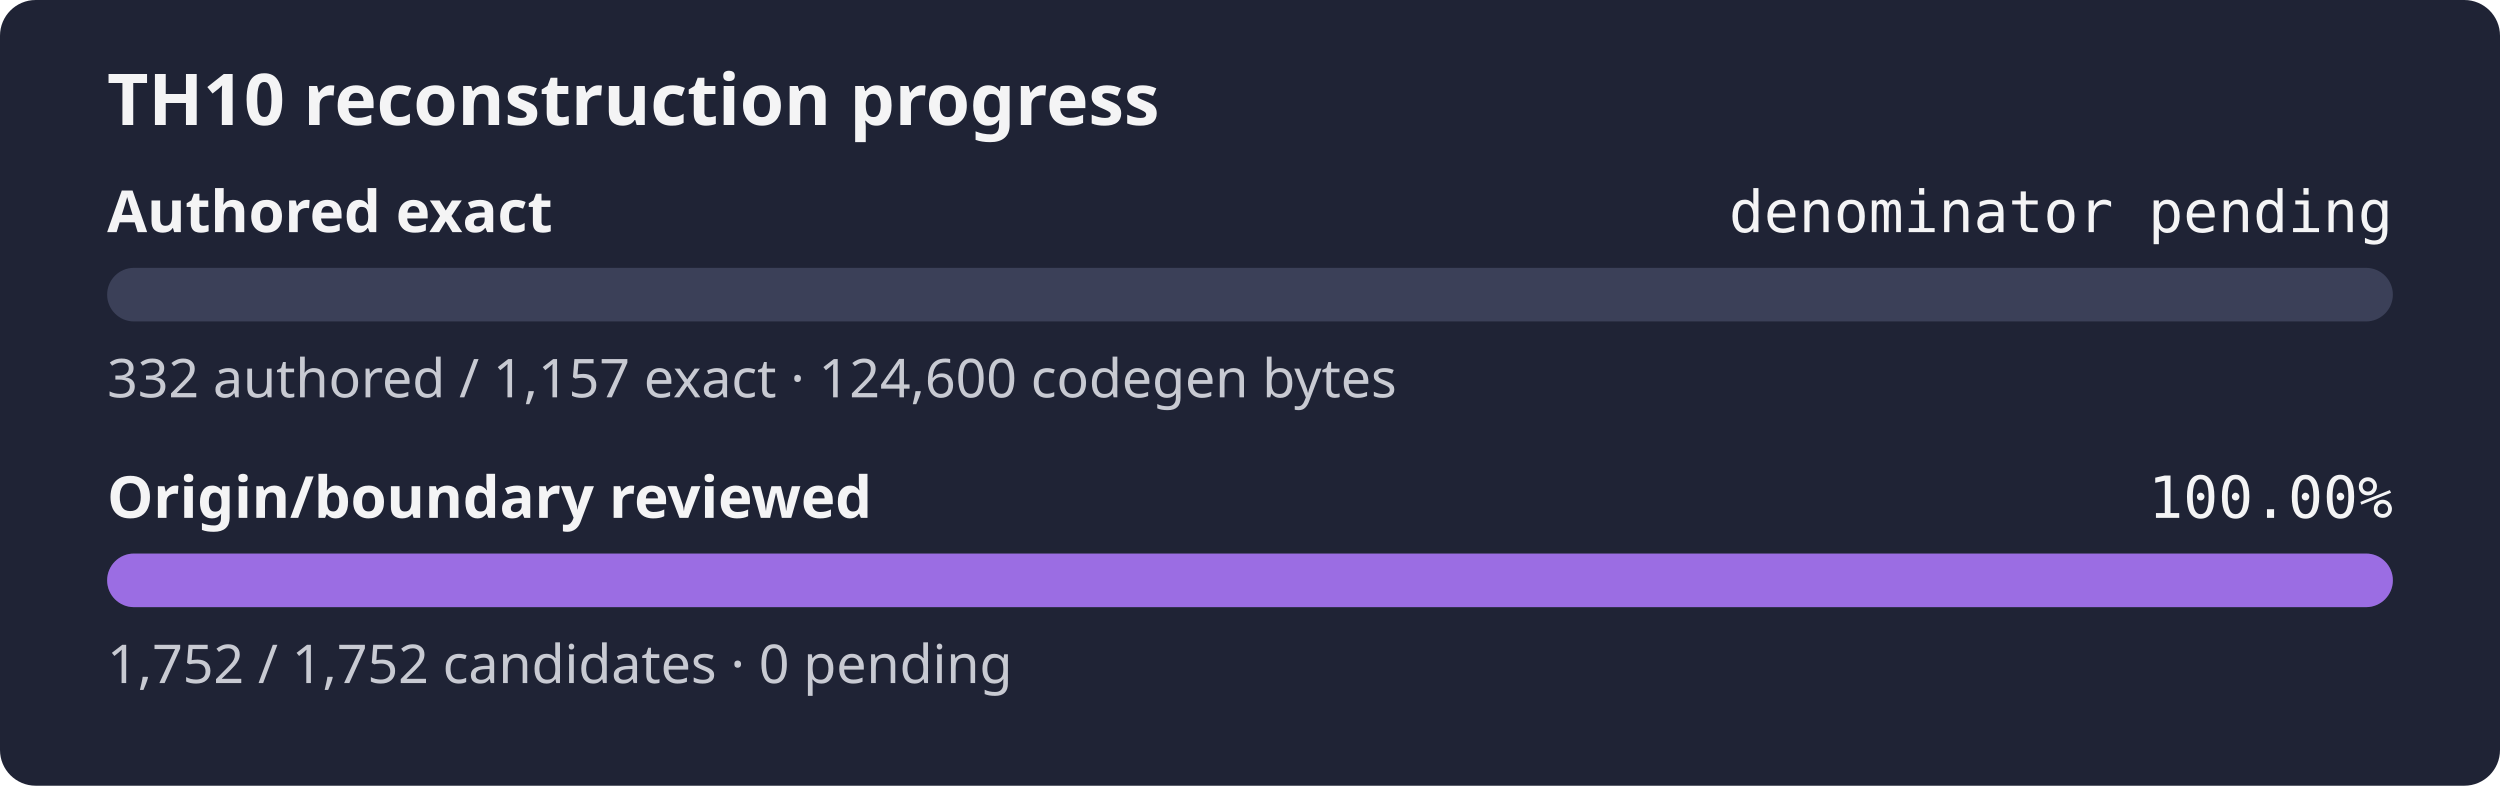
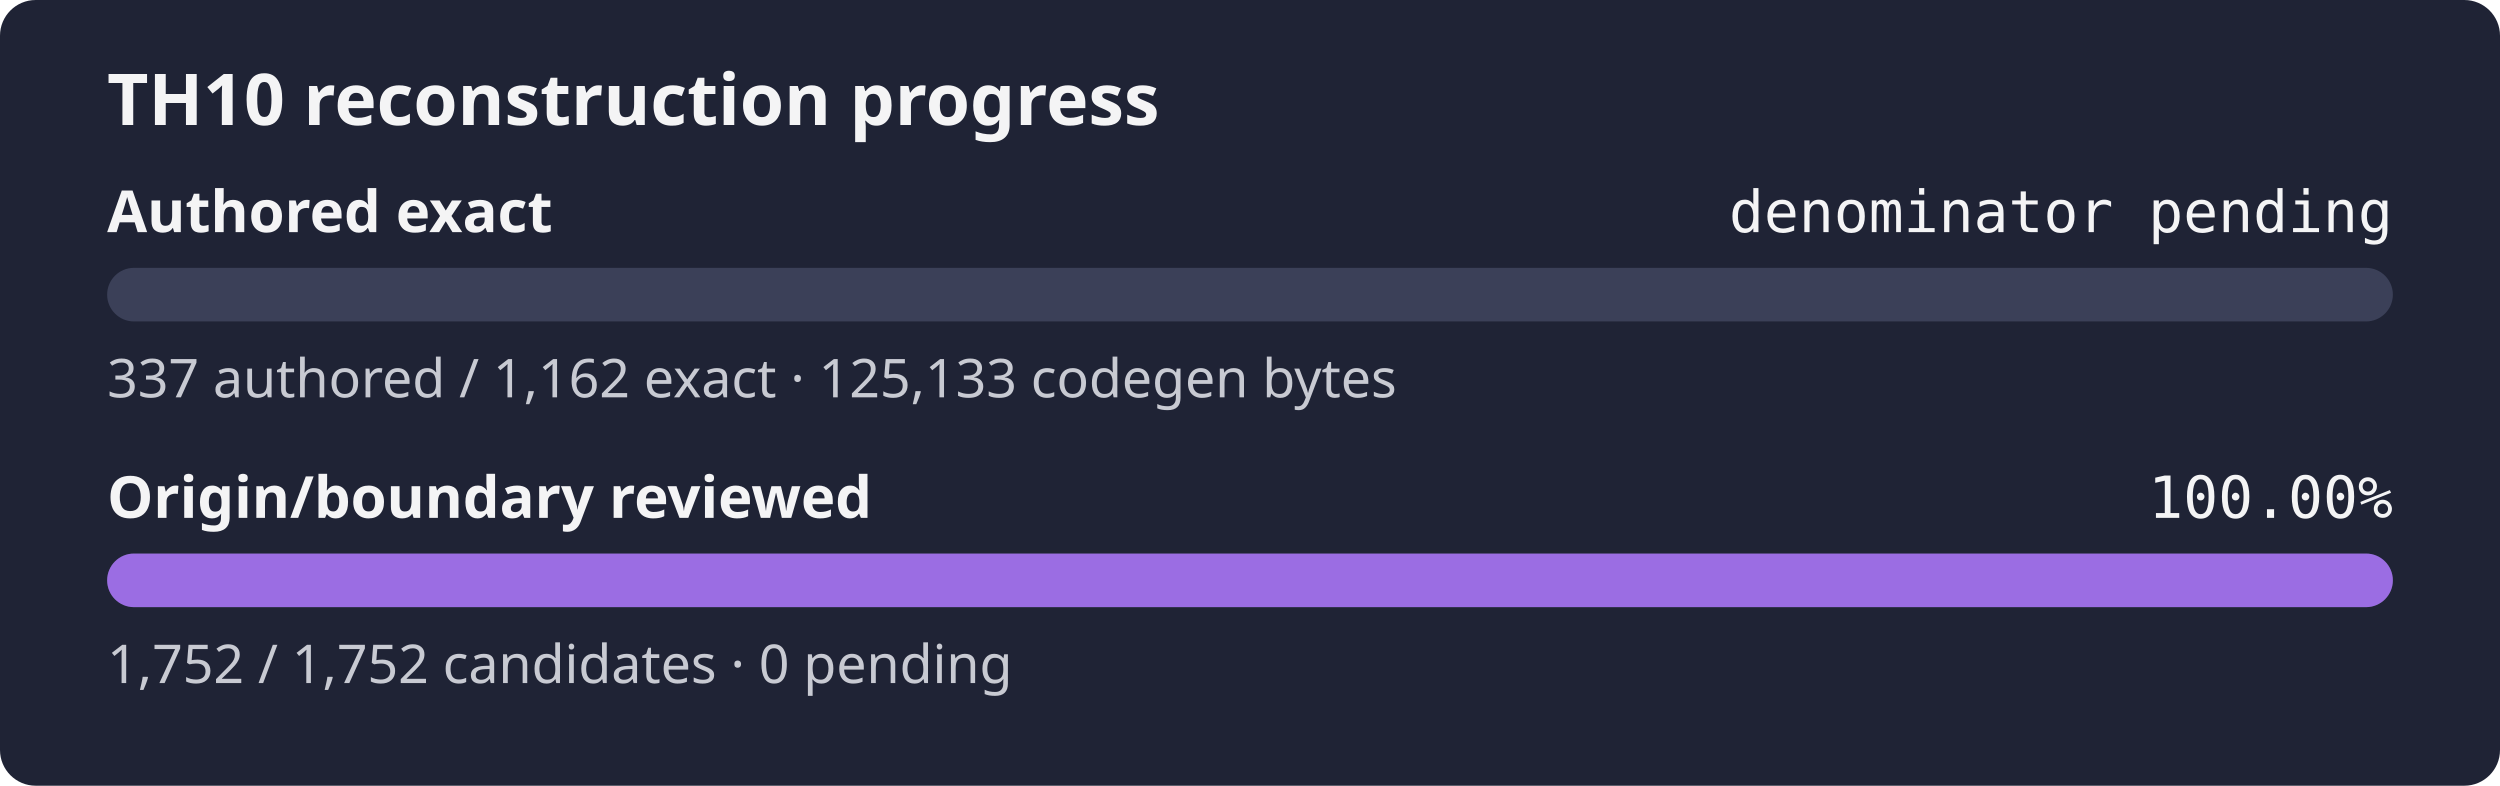
<svg xmlns="http://www.w3.org/2000/svg" width="560" height="176" role="img" aria-label="TH10 reconstruction progress: authored exact denominator pending, origin and boundary review 100.00%">
  <rect width="560" height="176" rx="8" fill="#1f2335" />
  <text x="24" y="28" fill="#f4f4f5" font-family="sans-serif" font-size="16" font-weight="600">TH10 reconstruction progress</text>
  <text x="24" y="52" fill="#f4f4f5" font-family="sans-serif" font-size="13" font-weight="600">Authored exact</text>
  <text x="536" y="52" fill="#f4f4f5" text-anchor="end" font-family="monospace" font-size="13">denominator pending</text>
  <rect x="24" y="60" width="512" height="12" rx="6" fill="#3b4058" />
  <rect x="24" y="60" width="0.00" height="12" rx="6" fill="#9b6de3" />
-   <text x="24" y="89" fill="#c8cad2" font-family="sans-serif" font-size="12">332 authored / 1,157 exact · 124,600 codegen bytes</text>
+   <text x="24" y="89" fill="#c8cad2" font-family="sans-serif" font-size="12">337 authored / 1,162 exact · 125,133 codegen bytes</text>
  <text x="24" y="116" fill="#f4f4f5" font-family="sans-serif" font-size="13" font-weight="600">Origin/boundary reviewed</text>
  <text x="536" y="116" fill="#f4f4f5" text-anchor="end" font-family="monospace" font-size="13">100.00%</text>
  <rect x="24" y="124" width="512" height="12" rx="6" fill="#3b4058" />
  <rect x="24" y="124" width="512.00" height="12" rx="6" fill="#9b6de3" />
  <text x="24" y="153" fill="#c8cad2" font-family="sans-serif" font-size="12">1,752 / 1,752 candidates · 0 pending</text>
</svg>
